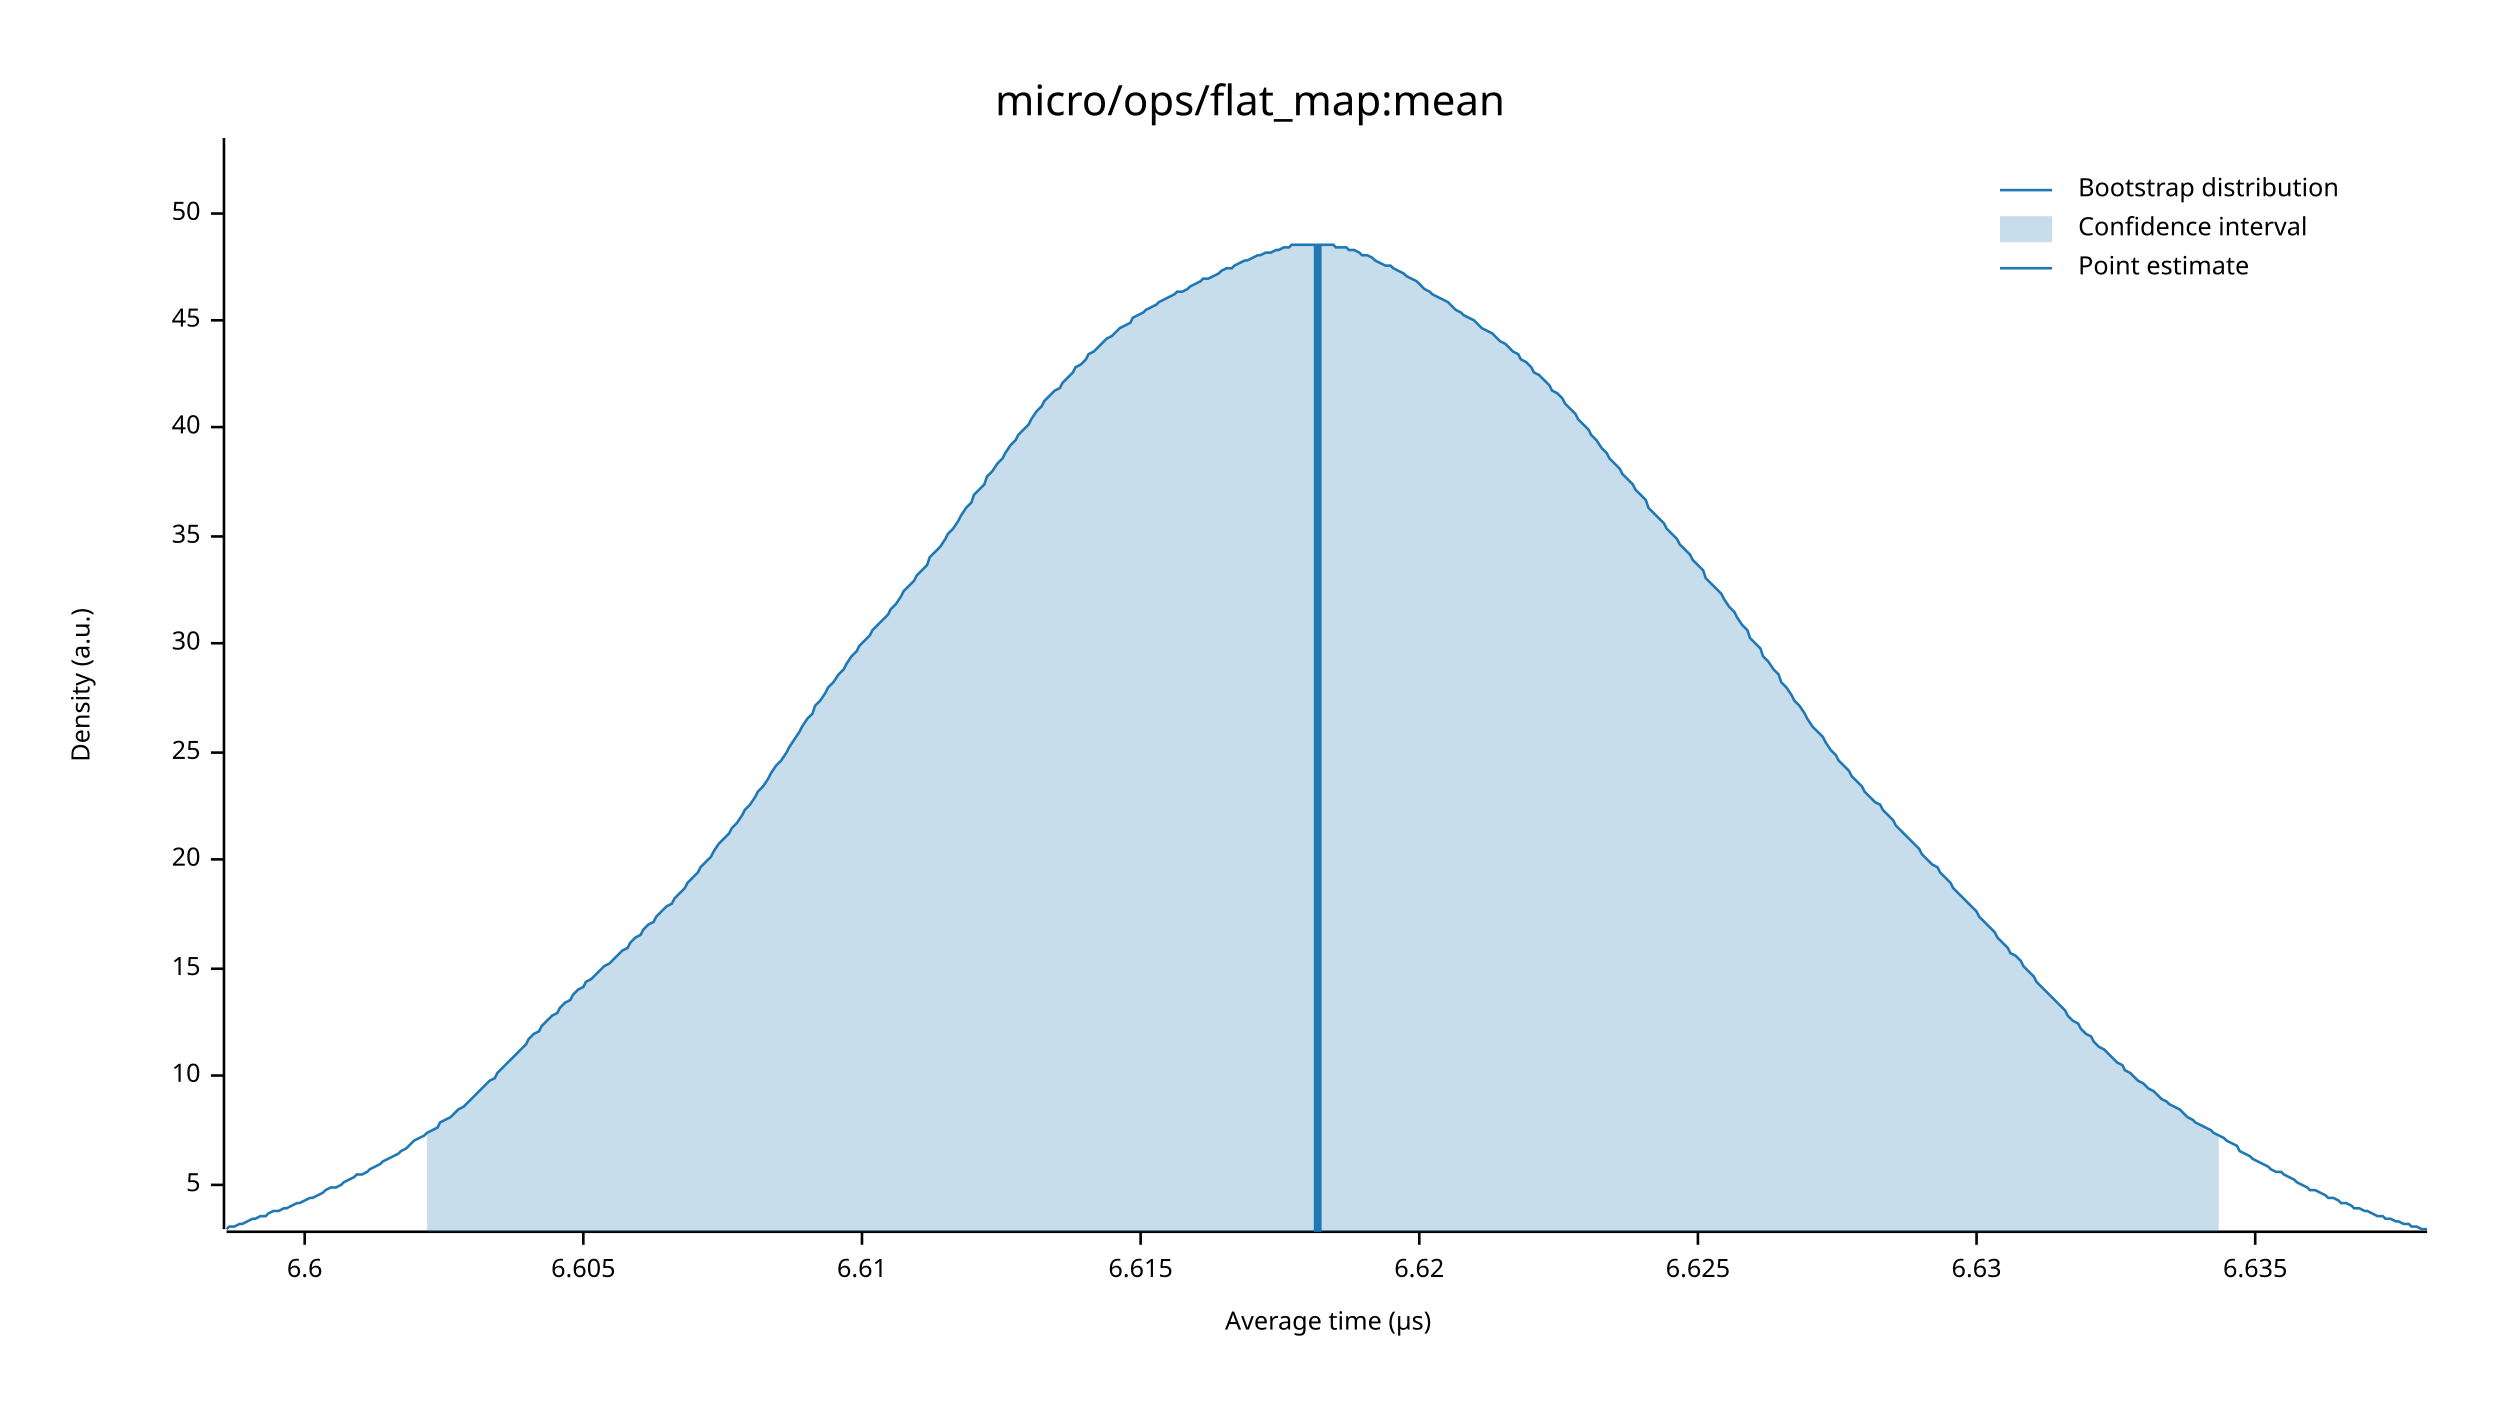
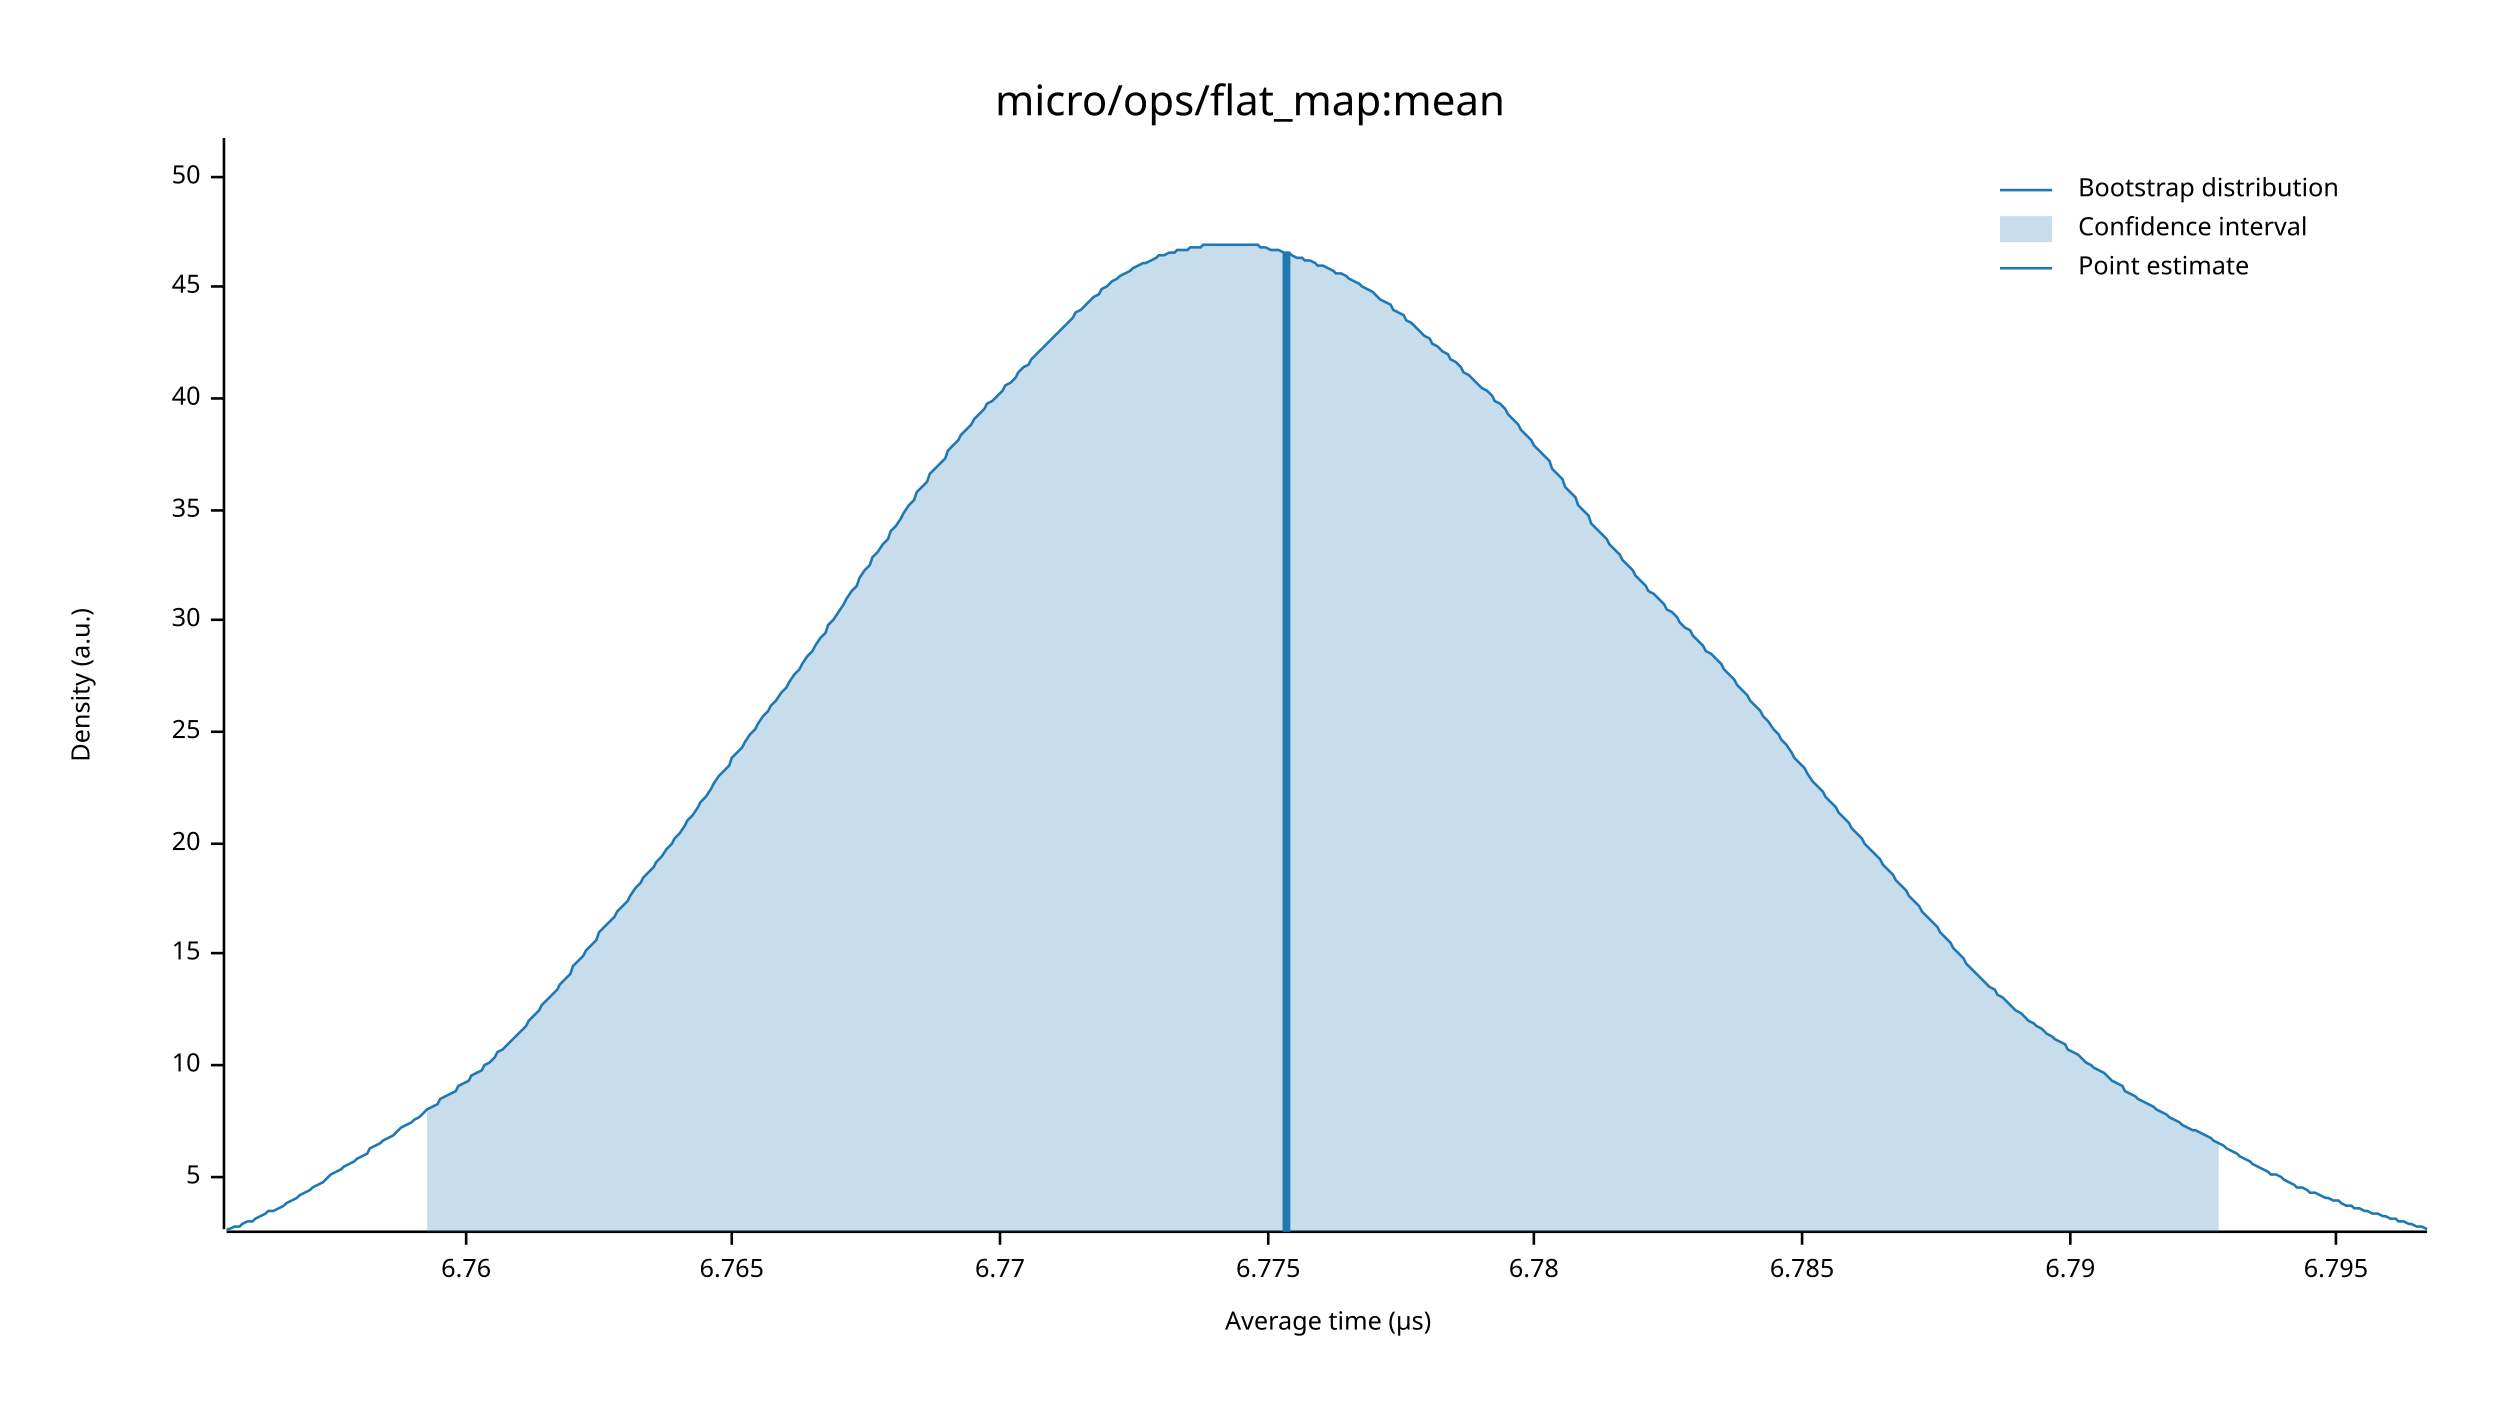
<svg xmlns="http://www.w3.org/2000/svg" width="960" height="540" viewBox="0 0 960 540">
  <text x="480" y="32" dy="0.76em" text-anchor="middle" font-family="sans-serif" font-size="16.129" opacity="1" fill="#000000">
micro/ops/flat_map:mean
</text>
  <text x="27" y="263" dy="0.76em" text-anchor="middle" font-family="sans-serif" font-size="9.677" opacity="1" fill="#000000" transform="rotate(270, 27, 263)">
Density (a.u.)
</text>
  <text x="510" y="513" dy="-0.5ex" text-anchor="middle" font-family="sans-serif" font-size="9.677" opacity="1" fill="#000000">
Average time (µs)
</text>
  <polyline fill="none" opacity="1" stroke="#000000" stroke-width="1" points="86,53 86,472 " />
-   <text x="77" y="455" dy="0.5ex" text-anchor="end" font-family="sans-serif" font-size="9.677" opacity="1" fill="#000000">
+   <text x="77" y="452" dy="0.5ex" text-anchor="end" font-family="sans-serif" font-size="9.677" opacity="1" fill="#000000">
5
</text>
-   <polyline fill="none" opacity="1" stroke="#000000" stroke-width="1" points="81,455 86,455 " />
-   <text x="77" y="413" dy="0.5ex" text-anchor="end" font-family="sans-serif" font-size="9.677" opacity="1" fill="#000000">
+   <polyline fill="none" opacity="1" stroke="#000000" stroke-width="1" points="81,452 86,452 " />
+   <text x="77" y="409" dy="0.5ex" text-anchor="end" font-family="sans-serif" font-size="9.677" opacity="1" fill="#000000">
10
</text>
-   <polyline fill="none" opacity="1" stroke="#000000" stroke-width="1" points="81,413 86,413 " />
-   <text x="77" y="372" dy="0.5ex" text-anchor="end" font-family="sans-serif" font-size="9.677" opacity="1" fill="#000000">
+   <polyline fill="none" opacity="1" stroke="#000000" stroke-width="1" points="81,409 86,409 " />
+   <text x="77" y="366" dy="0.5ex" text-anchor="end" font-family="sans-serif" font-size="9.677" opacity="1" fill="#000000">
15
</text>
-   <polyline fill="none" opacity="1" stroke="#000000" stroke-width="1" points="81,372 86,372 " />
-   <text x="77" y="330" dy="0.5ex" text-anchor="end" font-family="sans-serif" font-size="9.677" opacity="1" fill="#000000">
+   <polyline fill="none" opacity="1" stroke="#000000" stroke-width="1" points="81,366 86,366 " />
+   <text x="77" y="324" dy="0.5ex" text-anchor="end" font-family="sans-serif" font-size="9.677" opacity="1" fill="#000000">
20
</text>
-   <polyline fill="none" opacity="1" stroke="#000000" stroke-width="1" points="81,330 86,330 " />
-   <text x="77" y="289" dy="0.5ex" text-anchor="end" font-family="sans-serif" font-size="9.677" opacity="1" fill="#000000">
+   <polyline fill="none" opacity="1" stroke="#000000" stroke-width="1" points="81,324 86,324 " />
+   <text x="77" y="281" dy="0.5ex" text-anchor="end" font-family="sans-serif" font-size="9.677" opacity="1" fill="#000000">
25
</text>
-   <polyline fill="none" opacity="1" stroke="#000000" stroke-width="1" points="81,289 86,289 " />
-   <text x="77" y="247" dy="0.5ex" text-anchor="end" font-family="sans-serif" font-size="9.677" opacity="1" fill="#000000">
+   <polyline fill="none" opacity="1" stroke="#000000" stroke-width="1" points="81,281 86,281 " />
+   <text x="77" y="238" dy="0.5ex" text-anchor="end" font-family="sans-serif" font-size="9.677" opacity="1" fill="#000000">
30
</text>
-   <polyline fill="none" opacity="1" stroke="#000000" stroke-width="1" points="81,247 86,247 " />
-   <text x="77" y="206" dy="0.5ex" text-anchor="end" font-family="sans-serif" font-size="9.677" opacity="1" fill="#000000">
+   <polyline fill="none" opacity="1" stroke="#000000" stroke-width="1" points="81,238 86,238 " />
+   <text x="77" y="196" dy="0.5ex" text-anchor="end" font-family="sans-serif" font-size="9.677" opacity="1" fill="#000000">
35
</text>
-   <polyline fill="none" opacity="1" stroke="#000000" stroke-width="1" points="81,206 86,206 " />
-   <text x="77" y="164" dy="0.5ex" text-anchor="end" font-family="sans-serif" font-size="9.677" opacity="1" fill="#000000">
+   <polyline fill="none" opacity="1" stroke="#000000" stroke-width="1" points="81,196 86,196 " />
+   <text x="77" y="153" dy="0.5ex" text-anchor="end" font-family="sans-serif" font-size="9.677" opacity="1" fill="#000000">
40
</text>
-   <polyline fill="none" opacity="1" stroke="#000000" stroke-width="1" points="81,164 86,164 " />
-   <text x="77" y="123" dy="0.5ex" text-anchor="end" font-family="sans-serif" font-size="9.677" opacity="1" fill="#000000">
+   <polyline fill="none" opacity="1" stroke="#000000" stroke-width="1" points="81,153 86,153 " />
+   <text x="77" y="110" dy="0.5ex" text-anchor="end" font-family="sans-serif" font-size="9.677" opacity="1" fill="#000000">
45
</text>
-   <polyline fill="none" opacity="1" stroke="#000000" stroke-width="1" points="81,123 86,123 " />
-   <text x="77" y="82" dy="0.5ex" text-anchor="end" font-family="sans-serif" font-size="9.677" opacity="1" fill="#000000">
+   <polyline fill="none" opacity="1" stroke="#000000" stroke-width="1" points="81,110 86,110 " />
+   <text x="77" y="68" dy="0.5ex" text-anchor="end" font-family="sans-serif" font-size="9.677" opacity="1" fill="#000000">
50
</text>
-   <polyline fill="none" opacity="1" stroke="#000000" stroke-width="1" points="81,82 86,82 " />
+   <polyline fill="none" opacity="1" stroke="#000000" stroke-width="1" points="81,68 86,68 " />
  <polyline fill="none" opacity="1" stroke="#000000" stroke-width="1" points="87,473 932,473 " />
-   <text x="117" y="483" dy="0.76em" text-anchor="middle" font-family="sans-serif" font-size="9.677" opacity="1" fill="#000000">
- 6.6
+   <text x="179" y="483" dy="0.76em" text-anchor="middle" font-family="sans-serif" font-size="9.677" opacity="1" fill="#000000">
+ 6.76
</text>
-   <polyline fill="none" opacity="1" stroke="#000000" stroke-width="1" points="117,473 117,478 " />
-   <text x="224" y="483" dy="0.76em" text-anchor="middle" font-family="sans-serif" font-size="9.677" opacity="1" fill="#000000">
- 6.605
+   <polyline fill="none" opacity="1" stroke="#000000" stroke-width="1" points="179,473 179,478 " />
+   <text x="281" y="483" dy="0.76em" text-anchor="middle" font-family="sans-serif" font-size="9.677" opacity="1" fill="#000000">
+ 6.765
</text>
-   <polyline fill="none" opacity="1" stroke="#000000" stroke-width="1" points="224,473 224,478 " />
-   <text x="331" y="483" dy="0.76em" text-anchor="middle" font-family="sans-serif" font-size="9.677" opacity="1" fill="#000000">
- 6.61
+   <polyline fill="none" opacity="1" stroke="#000000" stroke-width="1" points="281,473 281,478 " />
+   <text x="384" y="483" dy="0.76em" text-anchor="middle" font-family="sans-serif" font-size="9.677" opacity="1" fill="#000000">
+ 6.77
</text>
-   <polyline fill="none" opacity="1" stroke="#000000" stroke-width="1" points="331,473 331,478 " />
-   <text x="438" y="483" dy="0.76em" text-anchor="middle" font-family="sans-serif" font-size="9.677" opacity="1" fill="#000000">
- 6.615
+   <polyline fill="none" opacity="1" stroke="#000000" stroke-width="1" points="384,473 384,478 " />
+   <text x="487" y="483" dy="0.76em" text-anchor="middle" font-family="sans-serif" font-size="9.677" opacity="1" fill="#000000">
+ 6.775
</text>
-   <polyline fill="none" opacity="1" stroke="#000000" stroke-width="1" points="438,473 438,478 " />
-   <text x="545" y="483" dy="0.76em" text-anchor="middle" font-family="sans-serif" font-size="9.677" opacity="1" fill="#000000">
- 6.62
+   <polyline fill="none" opacity="1" stroke="#000000" stroke-width="1" points="487,473 487,478 " />
+   <text x="589" y="483" dy="0.76em" text-anchor="middle" font-family="sans-serif" font-size="9.677" opacity="1" fill="#000000">
+ 6.78
</text>
-   <polyline fill="none" opacity="1" stroke="#000000" stroke-width="1" points="545,473 545,478 " />
-   <text x="652" y="483" dy="0.76em" text-anchor="middle" font-family="sans-serif" font-size="9.677" opacity="1" fill="#000000">
- 6.625
+   <polyline fill="none" opacity="1" stroke="#000000" stroke-width="1" points="589,473 589,478 " />
+   <text x="692" y="483" dy="0.76em" text-anchor="middle" font-family="sans-serif" font-size="9.677" opacity="1" fill="#000000">
+ 6.785
</text>
-   <polyline fill="none" opacity="1" stroke="#000000" stroke-width="1" points="652,473 652,478 " />
-   <text x="759" y="483" dy="0.76em" text-anchor="middle" font-family="sans-serif" font-size="9.677" opacity="1" fill="#000000">
- 6.63
+   <polyline fill="none" opacity="1" stroke="#000000" stroke-width="1" points="692,473 692,478 " />
+   <text x="795" y="483" dy="0.76em" text-anchor="middle" font-family="sans-serif" font-size="9.677" opacity="1" fill="#000000">
+ 6.79
</text>
-   <polyline fill="none" opacity="1" stroke="#000000" stroke-width="1" points="759,473 759,478 " />
-   <text x="866" y="483" dy="0.76em" text-anchor="middle" font-family="sans-serif" font-size="9.677" opacity="1" fill="#000000">
- 6.635
+   <polyline fill="none" opacity="1" stroke="#000000" stroke-width="1" points="795,473 795,478 " />
+   <text x="897" y="483" dy="0.76em" text-anchor="middle" font-family="sans-serif" font-size="9.677" opacity="1" fill="#000000">
+ 6.795
</text>
-   <polyline fill="none" opacity="1" stroke="#000000" stroke-width="1" points="866,473 866,478 " />
-   <polyline fill="none" opacity="1" stroke="#1F78B4" stroke-width="1" points="87,472 88,471 90,471 92,470 93,470 95,469 97,468 98,468 100,467 102,467 103,466 105,465 107,465 109,464 110,464 112,463 114,462 115,462 117,461 119,460 120,460 122,459 124,458 125,457 127,456 129,456 131,455 132,454 134,453 136,452 137,451 139,451 141,450 142,449 144,448 146,447 147,446 149,445 151,444 153,443 154,442 156,441 158,439 159,438 161,437 163,436 164,435 166,434 168,433 169,431 171,430 173,429 175,427 176,426 178,425 180,423 181,422 183,420 185,418 186,417 188,415 190,414 191,412 193,410 195,408 197,406 198,405 200,403 202,401 203,399 205,397 207,396 208,394 210,392 212,390 214,389 215,387 217,385 219,384 220,382 222,380 224,379 225,377 227,376 229,374 230,373 232,371 234,370 236,368 237,367 239,365 241,364 242,362 244,360 246,359 247,357 249,355 251,354 252,352 254,350 256,348 258,347 259,345 261,343 263,341 264,339 266,337 268,335 269,333 271,331 273,329 274,327 276,324 278,322 280,320 281,318 283,316 285,313 286,311 288,309 290,306 291,304 293,302 295,299 296,297 298,294 300,292 302,289 303,287 305,284 307,281 308,279 310,276 312,274 313,271 315,269 317,266 318,264 320,262 322,259 324,257 325,255 327,252 329,250 330,248 332,246 334,244 335,242 337,240 339,238 341,236 342,234 344,232 346,229 347,227 349,225 351,223 352,221 354,219 356,217 357,214 359,212 361,210 363,207 364,205 366,203 368,200 369,198 371,195 373,193 374,190 376,188 378,186 379,183 381,181 383,178 385,176 386,174 388,171 390,169 391,167 393,165 395,163 396,161 398,158 400,156 401,154 403,152 405,150 407,149 408,147 410,145 412,143 413,141 415,140 417,138 418,136 420,135 422,133 423,132 425,130 427,129 429,127 430,126 432,125 434,124 435,122 437,121 439,120 440,119 442,118 444,117 445,116 447,115 449,114 451,113 452,112 454,112 456,111 457,110 459,109 461,108 462,107 464,107 466,106 468,105 469,104 471,103 473,103 474,102 476,101 478,100 479,100 481,99 483,98 484,98 486,97 488,97 490,96 491,96 493,95 495,95 496,94 498,94 500,94 501,94 503,94 505,94 506,94 508,94 510,94 512,94 513,95 515,95 517,95 518,96 520,96 522,97 523,98 525,98 527,99 528,100 530,101 532,102 534,102 535,103 537,104 539,105 540,106 542,107 544,108 545,109 547,111 549,112 550,113 552,114 554,115 556,116 557,117 559,119 561,120 562,121 564,122 566,123 567,124 569,126 571,127 573,128 574,129 576,131 578,132 579,133 581,135 583,136 584,138 586,139 588,141 589,143 591,144 593,146 595,148 596,150 598,151 600,153 601,155 603,157 605,159 606,161 608,163 610,165 611,167 613,169 615,172 617,174 618,176 620,178 622,180 623,182 625,184 627,186 628,188 630,190 632,192 633,195 635,197 637,199 639,201 640,203 642,205 644,207 645,209 647,211 649,213 650,215 652,217 654,219 655,222 657,224 659,226 661,228 662,230 664,233 666,235 667,237 669,240 671,242 672,245 674,247 676,249 677,252 679,254 681,257 683,259 684,262 686,264 688,267 689,269 691,271 693,274 694,276 696,279 698,281 700,283 701,285 703,288 705,290 706,292 708,294 710,296 711,298 713,300 715,302 716,304 718,306 720,308 722,309 723,311 725,313 727,315 728,317 730,319 732,321 733,322 735,324 737,326 738,328 740,330 742,332 744,333 745,335 747,337 749,339 750,341 752,343 754,345 755,346 757,348 759,350 760,352 762,354 764,356 766,358 767,360 769,362 771,364 772,366 774,367 776,369 777,371 779,373 781,375 782,377 784,379 786,381 788,383 789,384 791,386 793,388 794,390 796,392 798,393 799,395 801,397 803,398 804,400 806,402 808,403 810,405 811,406 813,408 815,409 816,411 818,412 820,414 821,415 823,416 825,418 827,419 828,420 830,422 832,423 833,424 835,425 837,426 838,427 840,429 842,430 843,431 845,432 847,433 849,434 850,435 852,436 854,437 855,438 857,439 859,440 860,442 862,443 864,444 865,445 867,446 869,447 871,448 872,449 874,450 876,450 877,451 879,452 881,453 882,454 884,455 886,456 887,457 889,457 891,458 893,459 894,460 896,460 898,461 899,462 901,462 903,463 904,464 906,464 908,465 909,465 911,466 913,467 915,467 916,468 918,468 920,469 921,469 923,470 925,470 926,471 928,471 930,472 932,472 " />
-   <polygon opacity="0.25" fill="#1F78B4" points="164,435 166,434 168,433 169,431 171,430 173,429 175,427 176,426 178,425 180,423 181,422 183,420 185,418 186,417 188,415 190,414 191,412 193,410 195,408 197,406 198,405 200,403 202,401 203,399 205,397 207,396 208,394 210,392 212,390 214,389 215,387 217,385 219,384 220,382 222,380 224,379 225,377 227,376 229,374 230,373 232,371 234,370 236,368 237,367 239,365 241,364 242,362 244,360 246,359 247,357 249,355 251,354 252,352 254,350 256,348 258,347 259,345 261,343 263,341 264,339 266,337 268,335 269,333 271,331 273,329 274,327 276,324 278,322 280,320 281,318 283,316 285,313 286,311 288,309 290,306 291,304 293,302 295,299 296,297 298,294 300,292 302,289 303,287 305,284 307,281 308,279 310,276 312,274 313,271 315,269 317,266 318,264 320,262 322,259 324,257 325,255 327,252 329,250 330,248 332,246 334,244 335,242 337,240 339,238 341,236 342,234 344,232 346,229 347,227 349,225 351,223 352,221 354,219 356,217 357,214 359,212 361,210 363,207 364,205 366,203 368,200 369,198 371,195 373,193 374,190 376,188 378,186 379,183 381,181 383,178 385,176 386,174 388,171 390,169 391,167 393,165 395,163 396,161 398,158 400,156 401,154 403,152 405,150 407,149 408,147 410,145 412,143 413,141 415,140 417,138 418,136 420,135 422,133 423,132 425,130 427,129 429,127 430,126 432,125 434,124 435,122 437,121 439,120 440,119 442,118 444,117 445,116 447,115 449,114 451,113 452,112 454,112 456,111 457,110 459,109 461,108 462,107 464,107 466,106 468,105 469,104 471,103 473,103 474,102 476,101 478,100 479,100 481,99 483,98 484,98 486,97 488,97 490,96 491,96 493,95 495,95 496,94 498,94 500,94 501,94 503,94 505,94 506,94 508,94 510,94 512,94 513,95 515,95 517,95 518,96 520,96 522,97 523,98 525,98 527,99 528,100 530,101 532,102 534,102 535,103 537,104 539,105 540,106 542,107 544,108 545,109 547,111 549,112 550,113 552,114 554,115 556,116 557,117 559,119 561,120 562,121 564,122 566,123 567,124 569,126 571,127 573,128 574,129 576,131 578,132 579,133 581,135 583,136 584,138 586,139 588,141 589,143 591,144 593,146 595,148 596,150 598,151 600,153 601,155 603,157 605,159 606,161 608,163 610,165 611,167 613,169 615,172 617,174 618,176 620,178 622,180 623,182 625,184 627,186 628,188 630,190 632,192 633,195 635,197 637,199 639,201 640,203 642,205 644,207 645,209 647,211 649,213 650,215 652,217 654,219 655,222 657,224 659,226 661,228 662,230 664,233 666,235 667,237 669,240 671,242 672,245 674,247 676,249 677,252 679,254 681,257 683,259 684,262 686,264 688,267 689,269 691,271 693,274 694,276 696,279 698,281 700,283 701,285 703,288 705,290 706,292 708,294 710,296 711,298 713,300 715,302 716,304 718,306 720,308 722,309 723,311 725,313 727,315 728,317 730,319 732,321 733,322 735,324 737,326 738,328 740,330 742,332 744,333 745,335 747,337 749,339 750,341 752,343 754,345 755,346 757,348 759,350 760,352 762,354 764,356 766,358 767,360 769,362 771,364 772,366 774,367 776,369 777,371 779,373 781,375 782,377 784,379 786,381 788,383 789,384 791,386 793,388 794,390 796,392 798,393 799,395 801,397 803,398 804,400 806,402 808,403 810,405 811,406 813,408 815,409 816,411 818,412 820,414 821,415 823,416 825,418 827,419 828,420 830,422 832,423 833,424 835,425 837,426 838,427 840,429 842,430 843,431 845,432 847,433 849,434 850,435 852,436 852,473 164,473 " />
-   <polyline fill="none" opacity="1" stroke="#1F78B4" stroke-width="3" points="506,473 506,94 " />
+   <polyline fill="none" opacity="1" stroke="#000000" stroke-width="1" points="897,473 897,478 " />
+   <polyline fill="none" opacity="1" stroke="#1F78B4" stroke-width="1" points="87,472 88,472 90,471 92,471 93,470 95,469 97,469 98,468 100,467 102,466 103,465 105,465 107,464 109,463 110,462 112,461 114,460 115,459 117,458 119,457 120,456 122,455 124,454 125,453 127,451 129,450 131,449 132,448 134,447 136,446 137,445 139,444 141,443 142,441 144,440 146,439 147,438 149,437 151,436 153,434 154,433 156,432 158,431 159,430 161,429 163,427 164,426 166,425 168,424 169,422 171,421 173,420 175,419 176,417 178,416 180,415 181,413 183,412 185,411 186,409 188,408 190,406 191,404 193,403 195,401 197,399 198,398 200,396 202,394 203,392 205,390 207,388 208,386 210,384 212,382 214,380 215,378 217,376 219,374 220,371 222,369 224,367 225,365 227,363 229,361 230,358 232,356 234,354 236,352 237,350 239,348 241,346 242,344 244,341 246,339 247,337 249,335 251,333 252,331 254,329 256,326 258,324 259,322 261,320 263,317 264,315 266,313 268,310 269,308 271,306 273,303 274,301 276,298 278,296 280,294 281,291 283,289 285,287 286,285 288,282 290,280 291,278 293,275 295,273 296,271 298,269 300,266 302,264 303,262 305,259 307,257 308,255 310,252 312,250 313,248 315,245 317,243 318,240 320,238 322,235 324,232 325,230 327,227 329,225 330,222 332,219 334,217 335,214 337,212 339,209 341,207 342,204 344,202 346,199 347,197 349,194 351,192 352,189 354,187 356,185 357,182 359,180 361,178 363,176 364,173 366,171 368,169 369,167 371,165 373,163 374,161 376,159 378,157 379,155 381,154 383,152 385,150 386,148 388,147 390,145 391,143 393,141 395,140 396,138 398,136 400,134 401,133 403,131 405,129 407,127 408,126 410,124 412,122 413,120 415,119 417,117 418,116 420,114 422,113 423,111 425,110 427,108 429,107 430,106 432,105 434,104 435,103 437,102 439,101 440,101 442,100 444,99 445,98 447,98 449,97 451,97 452,96 454,96 456,96 457,95 459,95 461,95 462,94 464,94 466,94 468,94 469,94 471,94 473,94 474,94 476,94 478,94 479,94 481,94 483,94 484,95 486,95 488,96 490,96 491,96 493,97 495,97 496,98 498,99 500,99 501,100 503,100 505,101 506,102 508,102 510,103 512,104 513,105 515,105 517,106 518,107 520,108 522,109 523,110 525,111 527,112 528,113 530,115 532,116 534,117 535,119 537,120 539,121 540,123 542,124 544,126 545,127 547,129 549,130 550,132 552,133 554,135 556,136 557,138 559,139 561,141 562,143 564,144 566,146 567,147 569,149 571,150 573,152 574,154 576,155 578,157 579,159 581,161 583,163 584,165 586,167 588,169 589,171 591,173 593,175 595,177 596,180 598,182 600,184 601,187 603,189 605,191 606,194 608,196 610,198 611,201 613,203 615,205 617,207 618,209 620,211 622,213 623,215 625,217 627,219 628,221 630,223 632,225 633,227 635,228 637,230 639,232 640,234 642,235 644,237 645,239 647,241 649,242 650,244 652,246 654,248 655,250 657,251 659,253 661,255 662,257 664,259 666,261 667,263 669,265 671,267 672,269 674,271 676,273 677,275 679,277 681,280 683,282 684,284 686,286 688,289 689,291 691,293 693,295 694,297 696,300 698,302 700,304 701,306 703,308 705,310 706,312 708,314 710,316 711,318 713,320 715,322 716,324 718,326 720,328 722,330 723,332 725,334 727,336 728,338 730,340 732,342 733,344 735,346 737,348 738,350 740,352 742,354 744,356 745,358 747,360 749,362 750,364 752,366 754,368 755,370 757,372 759,374 760,375 762,377 764,379 766,380 767,382 769,383 771,385 772,386 774,388 776,389 777,390 779,392 781,393 782,394 784,395 786,397 788,398 789,399 791,400 793,401 794,403 796,404 798,405 799,406 801,408 803,409 804,410 806,411 808,412 810,414 811,415 813,416 815,417 816,419 818,420 820,421 821,422 823,423 825,424 827,425 828,426 830,427 832,428 833,429 835,430 837,431 838,432 840,433 842,434 843,434 845,435 847,436 849,437 850,438 852,439 854,440 855,441 857,442 859,443 860,444 862,445 864,446 865,447 867,448 869,449 871,450 872,451 874,451 876,452 877,453 879,454 881,455 882,456 884,456 886,457 887,458 889,458 891,459 893,460 894,460 896,461 898,461 899,462 901,463 903,463 904,464 906,464 908,465 909,465 911,466 913,466 915,467 916,467 918,468 920,468 921,469 923,469 925,470 926,470 928,471 930,471 932,472 " />
+   <polygon opacity="0.25" fill="#1F78B4" points="164,426 166,425 168,424 169,422 171,421 173,420 175,419 176,417 178,416 180,415 181,413 183,412 185,411 186,409 188,408 190,406 191,404 193,403 195,401 197,399 198,398 200,396 202,394 203,392 205,390 207,388 208,386 210,384 212,382 214,380 215,378 217,376 219,374 220,371 222,369 224,367 225,365 227,363 229,361 230,358 232,356 234,354 236,352 237,350 239,348 241,346 242,344 244,341 246,339 247,337 249,335 251,333 252,331 254,329 256,326 258,324 259,322 261,320 263,317 264,315 266,313 268,310 269,308 271,306 273,303 274,301 276,298 278,296 280,294 281,291 283,289 285,287 286,285 288,282 290,280 291,278 293,275 295,273 296,271 298,269 300,266 302,264 303,262 305,259 307,257 308,255 310,252 312,250 313,248 315,245 317,243 318,240 320,238 322,235 324,232 325,230 327,227 329,225 330,222 332,219 334,217 335,214 337,212 339,209 341,207 342,204 344,202 346,199 347,197 349,194 351,192 352,189 354,187 356,185 357,182 359,180 361,178 363,176 364,173 366,171 368,169 369,167 371,165 373,163 374,161 376,159 378,157 379,155 381,154 383,152 385,150 386,148 388,147 390,145 391,143 393,141 395,140 396,138 398,136 400,134 401,133 403,131 405,129 407,127 408,126 410,124 412,122 413,120 415,119 417,117 418,116 420,114 422,113 423,111 425,110 427,108 429,107 430,106 432,105 434,104 435,103 437,102 439,101 440,101 442,100 444,99 445,98 447,98 449,97 451,97 452,96 454,96 456,96 457,95 459,95 461,95 462,94 464,94 466,94 468,94 469,94 471,94 473,94 474,94 476,94 478,94 479,94 481,94 483,94 484,95 486,95 488,96 490,96 491,96 493,97 495,97 496,98 498,99 500,99 501,100 503,100 505,101 506,102 508,102 510,103 512,104 513,105 515,105 517,106 518,107 520,108 522,109 523,110 525,111 527,112 528,113 530,115 532,116 534,117 535,119 537,120 539,121 540,123 542,124 544,126 545,127 547,129 549,130 550,132 552,133 554,135 556,136 557,138 559,139 561,141 562,143 564,144 566,146 567,147 569,149 571,150 573,152 574,154 576,155 578,157 579,159 581,161 583,163 584,165 586,167 588,169 589,171 591,173 593,175 595,177 596,180 598,182 600,184 601,187 603,189 605,191 606,194 608,196 610,198 611,201 613,203 615,205 617,207 618,209 620,211 622,213 623,215 625,217 627,219 628,221 630,223 632,225 633,227 635,228 637,230 639,232 640,234 642,235 644,237 645,239 647,241 649,242 650,244 652,246 654,248 655,250 657,251 659,253 661,255 662,257 664,259 666,261 667,263 669,265 671,267 672,269 674,271 676,273 677,275 679,277 681,280 683,282 684,284 686,286 688,289 689,291 691,293 693,295 694,297 696,300 698,302 700,304 701,306 703,308 705,310 706,312 708,314 710,316 711,318 713,320 715,322 716,324 718,326 720,328 722,330 723,332 725,334 727,336 728,338 730,340 732,342 733,344 735,346 737,348 738,350 740,352 742,354 744,356 745,358 747,360 749,362 750,364 752,366 754,368 755,370 757,372 759,374 760,375 762,377 764,379 766,380 767,382 769,383 771,385 772,386 774,388 776,389 777,390 779,392 781,393 782,394 784,395 786,397 788,398 789,399 791,400 793,401 794,403 796,404 798,405 799,406 801,408 803,409 804,410 806,411 808,412 810,414 811,415 813,416 815,417 816,419 818,420 820,421 821,422 823,423 825,424 827,425 828,426 830,427 832,428 833,429 835,430 837,431 838,432 840,433 842,434 843,434 845,435 847,436 849,437 850,438 852,439 852,473 164,473 " />
+   <polyline fill="none" opacity="1" stroke="#1F78B4" stroke-width="3" points="494,473 494,97 " />
  <text x="798" y="68" dy="0.76em" text-anchor="start" font-family="sans-serif" font-size="9.677" opacity="1" fill="#000000">
Bootstrap distribution
</text>
  <text x="798" y="83" dy="0.76em" text-anchor="start" font-family="sans-serif" font-size="9.677" opacity="1" fill="#000000">
Confidence interval
</text>
  <text x="798" y="98" dy="0.76em" text-anchor="start" font-family="sans-serif" font-size="9.677" opacity="1" fill="#000000">
Point estimate
</text>
  <polyline fill="none" opacity="1" stroke="#1F78B4" stroke-width="1" points="768,73 788,73 " />
  <rect x="768" y="83" width="20" height="10" opacity="0.25" fill="#1F78B4" stroke="none" />
  <polyline fill="none" opacity="1" stroke="#1F78B4" stroke-width="1" points="768,103 788,103 " />
</svg>
